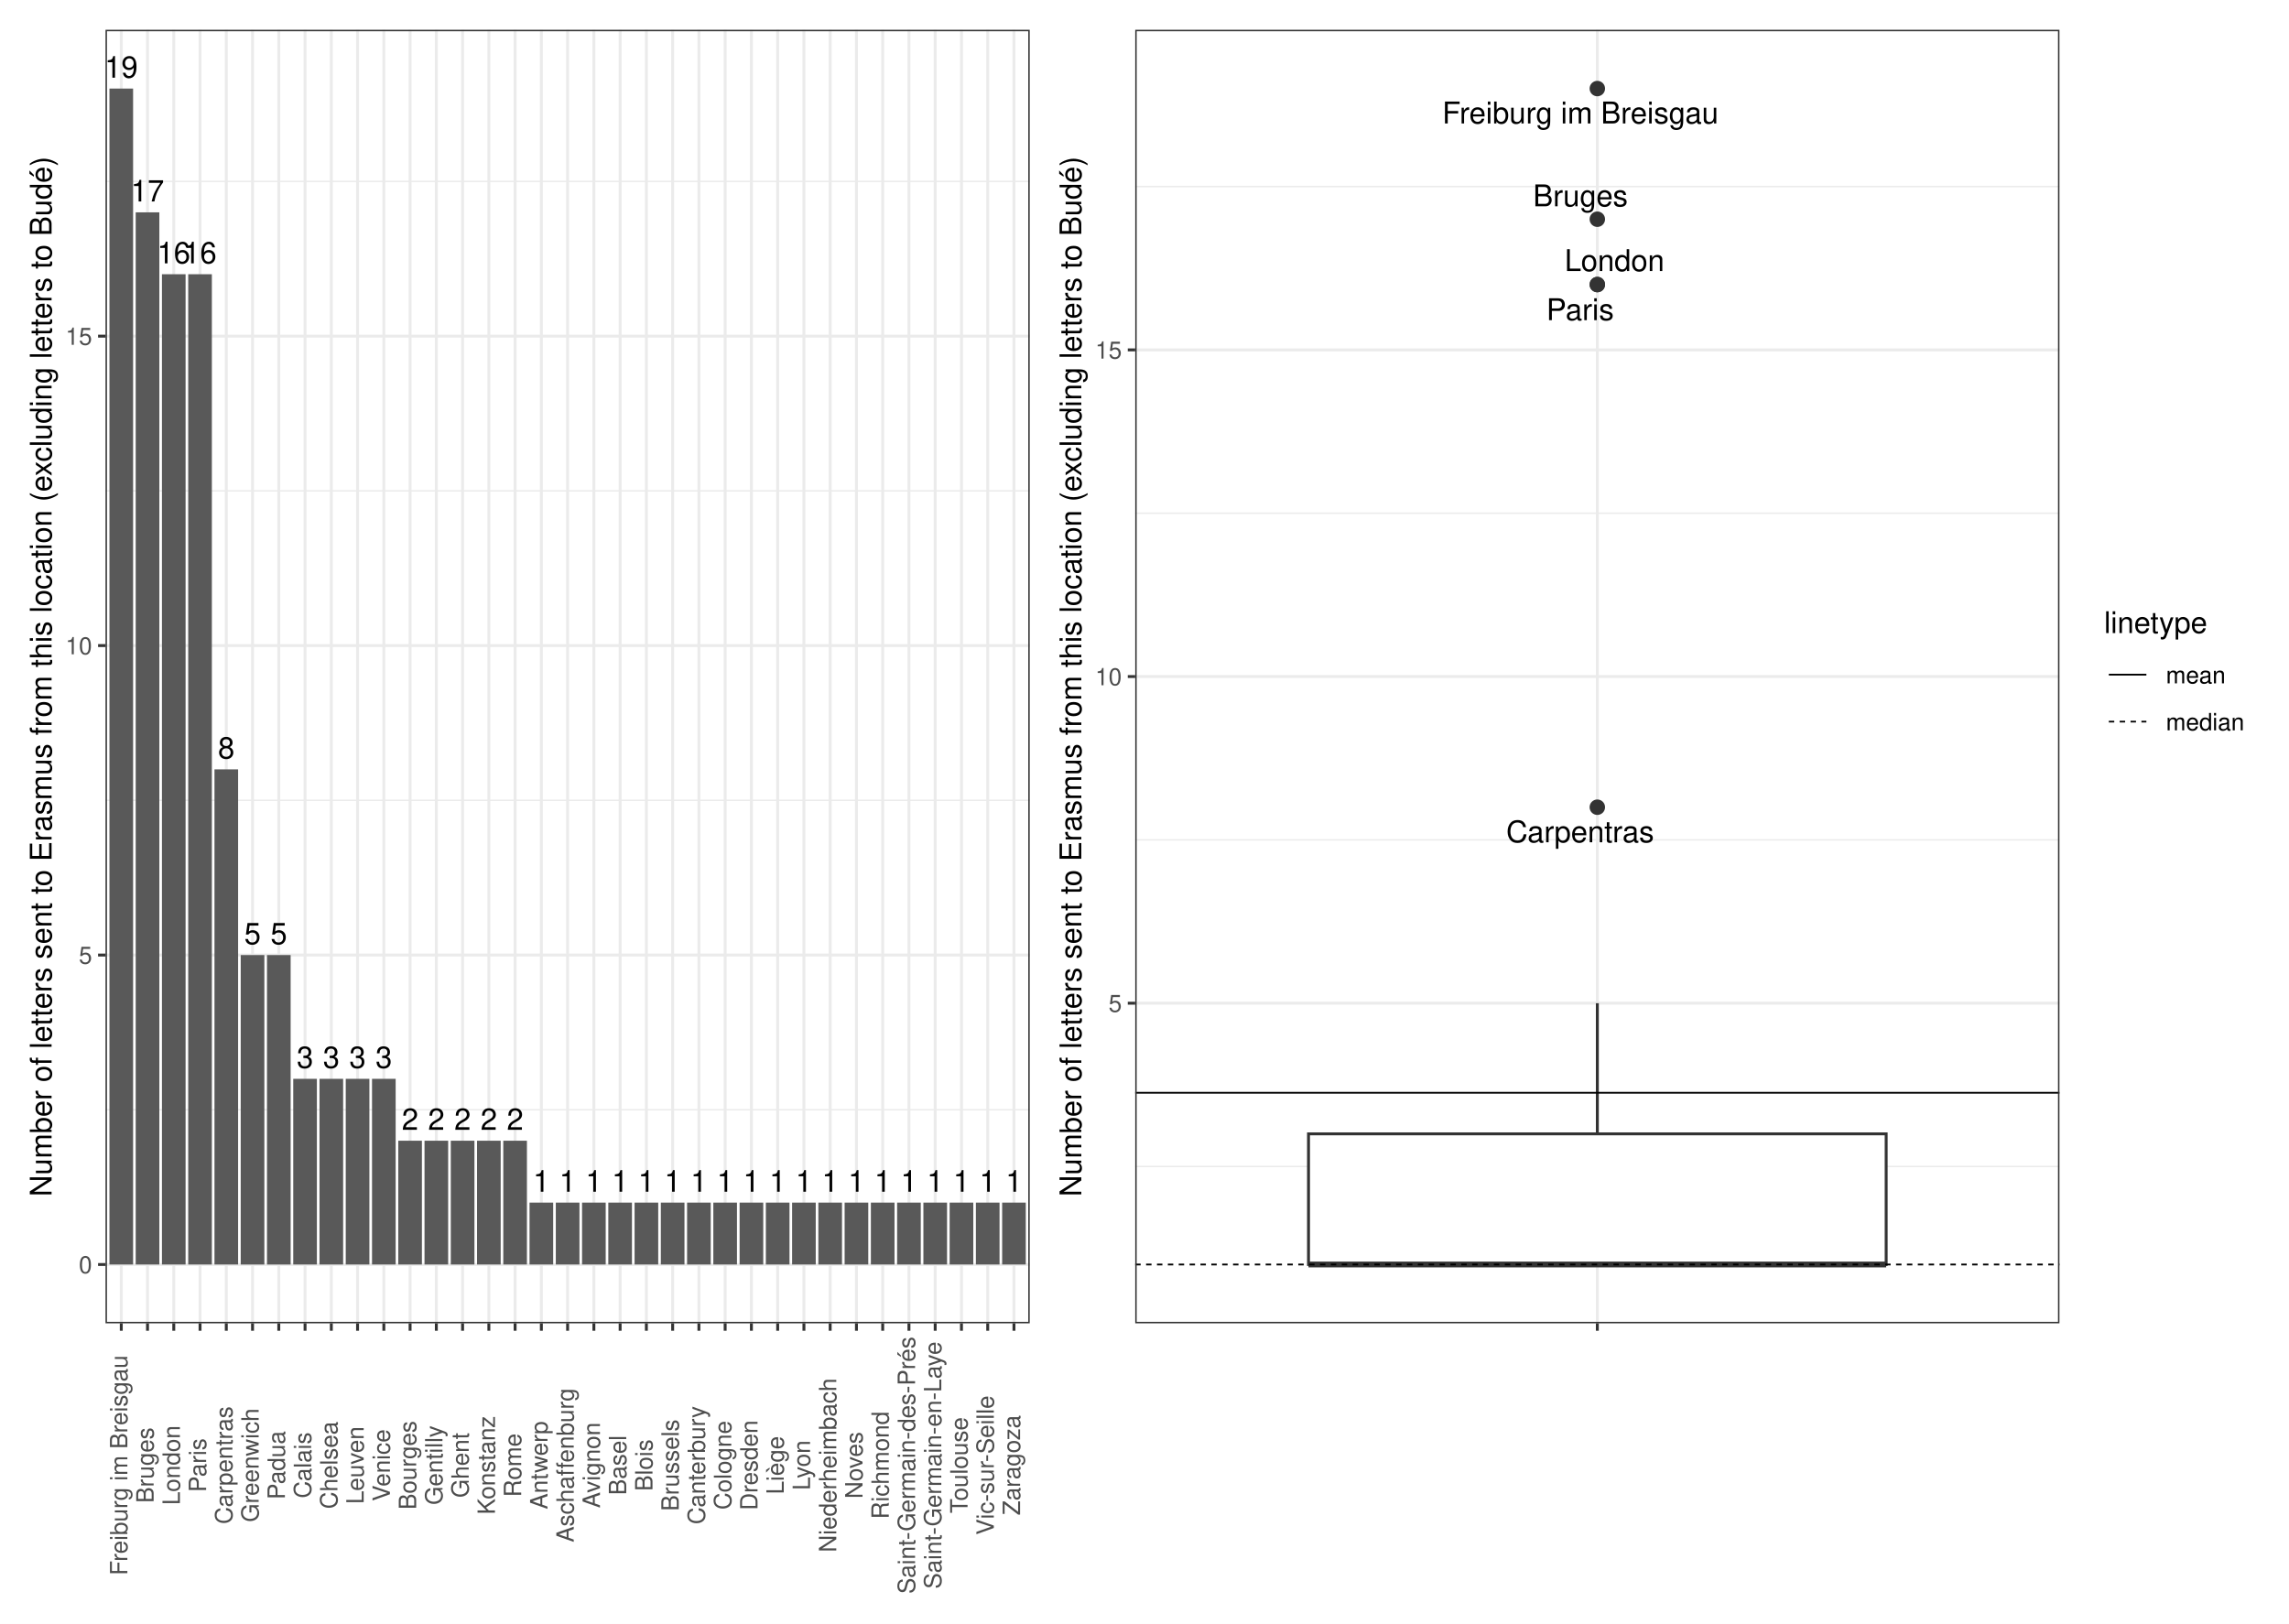
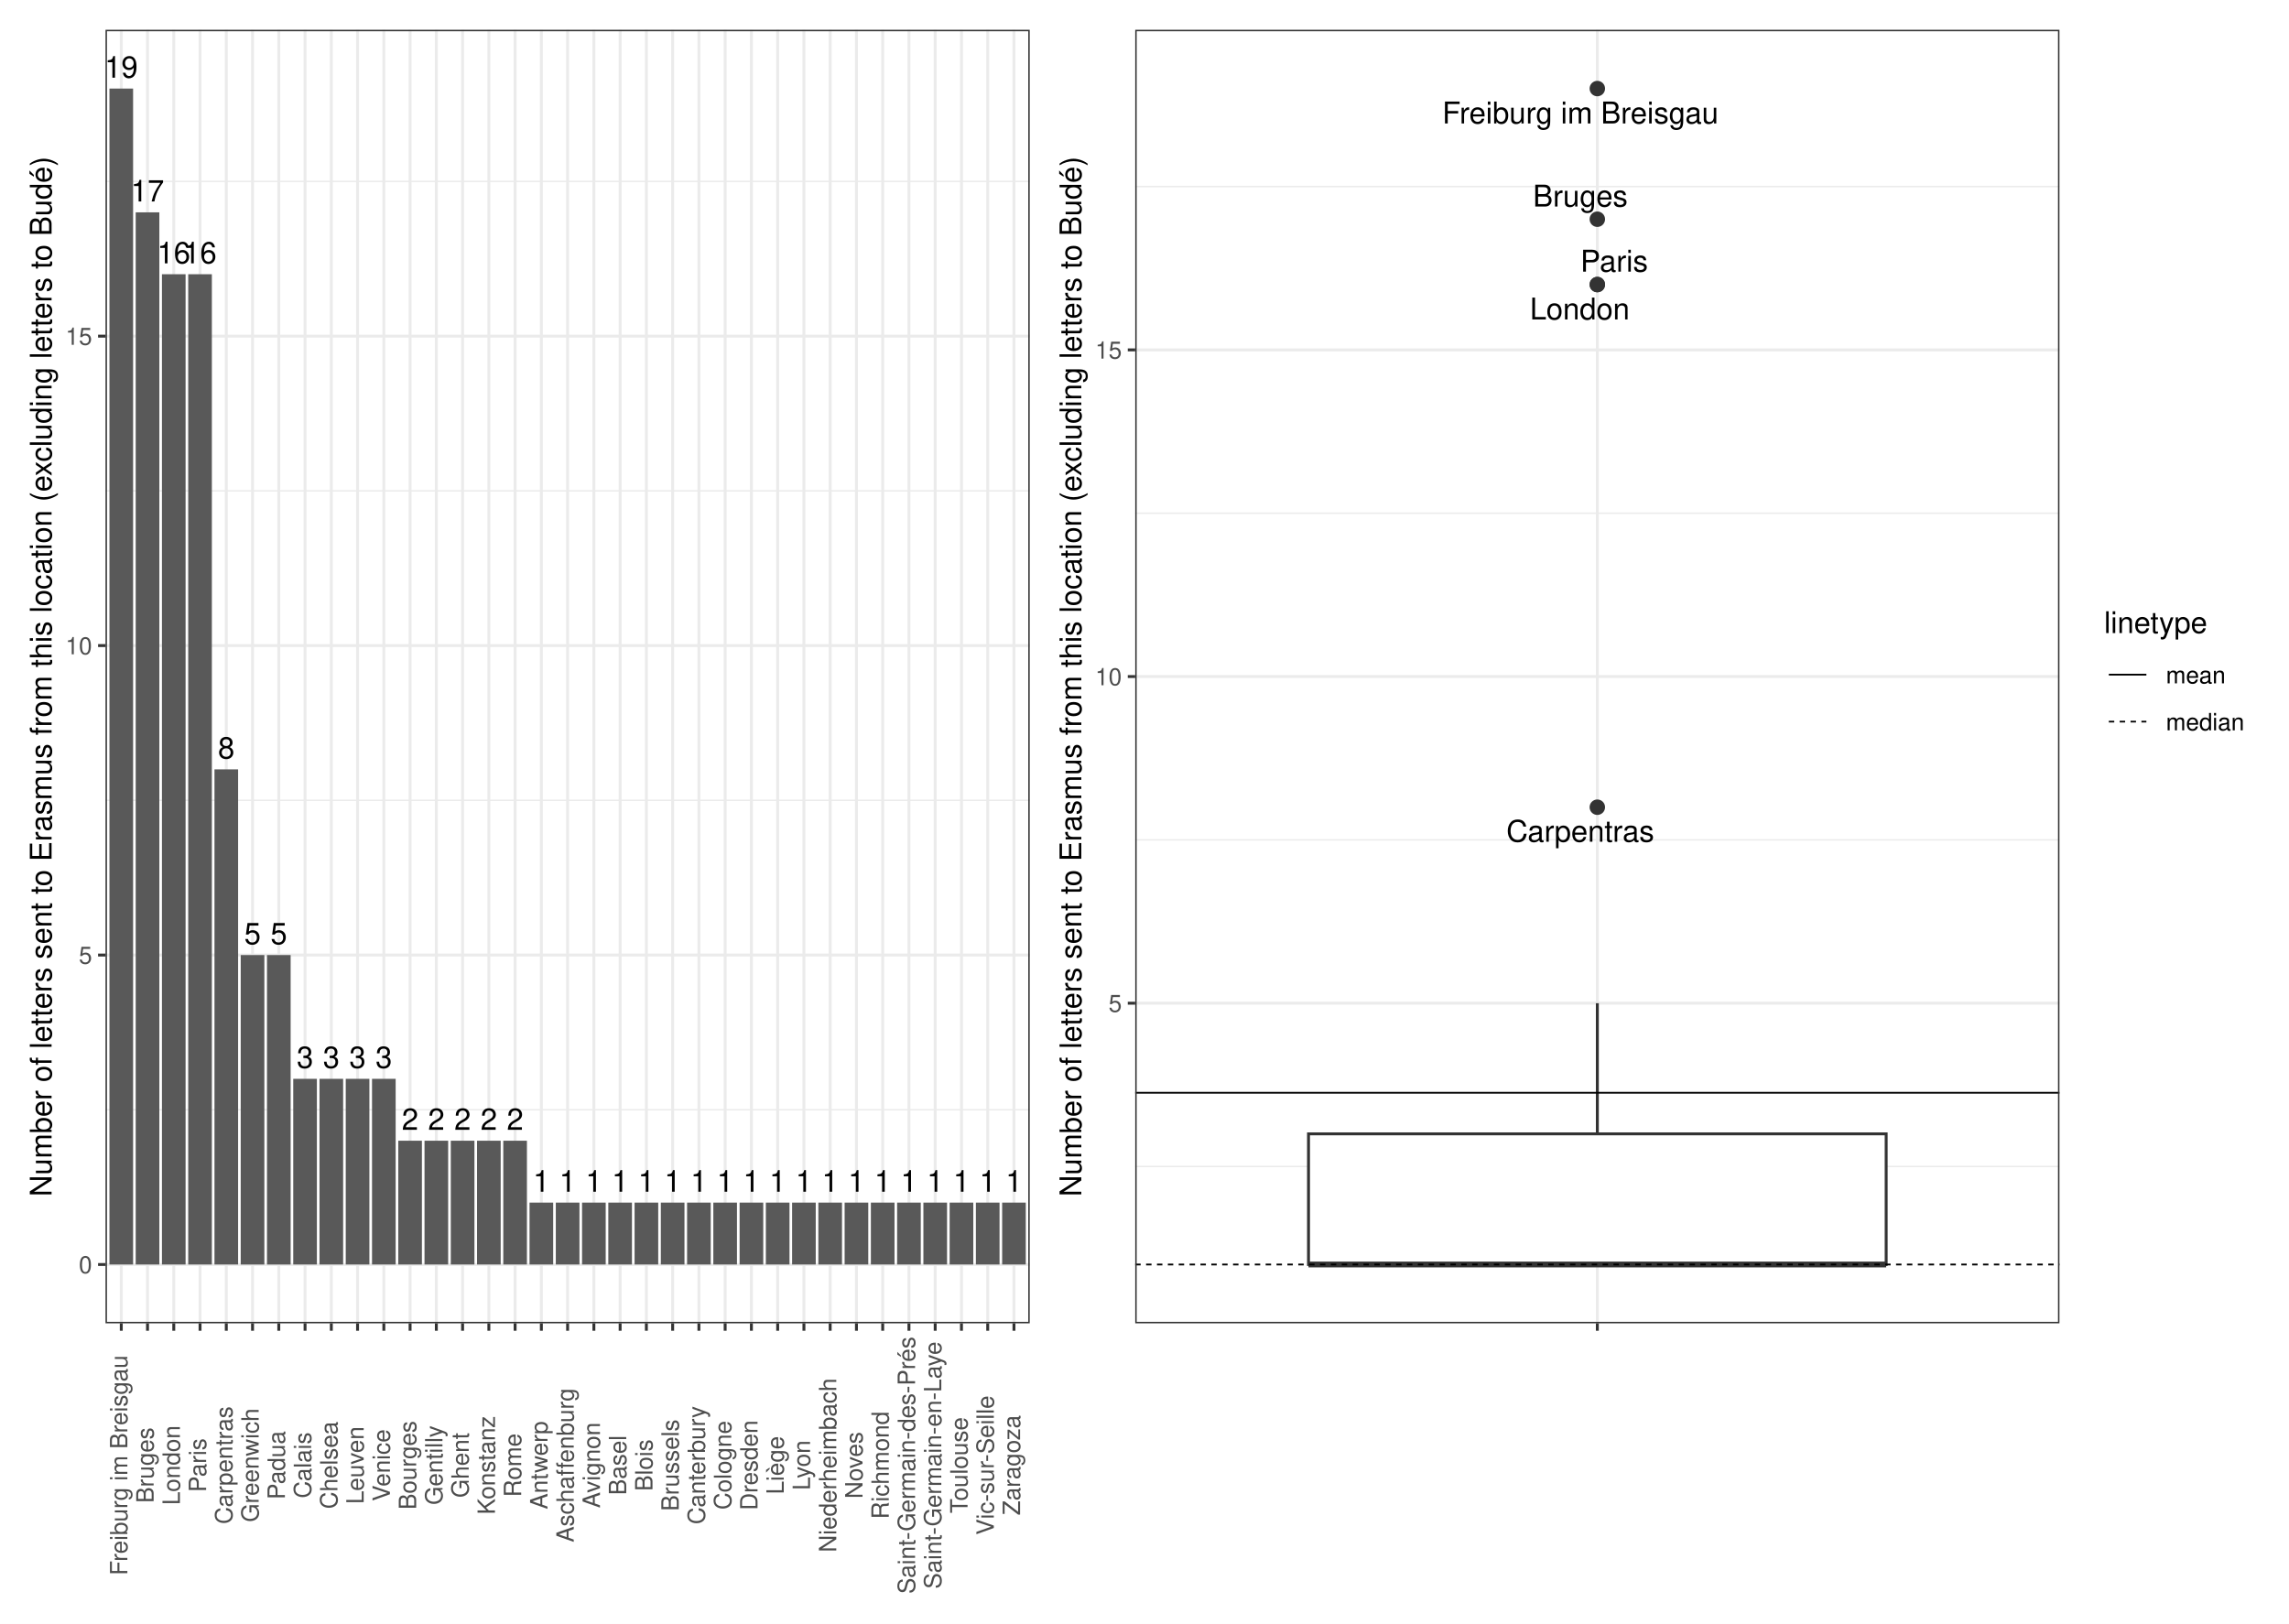
<svg xmlns="http://www.w3.org/2000/svg" width="842.40pt" height="597.60pt" viewBox="0 0 842.40 597.60">
  <g class="svglite">
    <defs>
      <style type="text/css">
    .svglite line, .svglite polyline, .svglite polygon, .svglite path, .svglite rect, .svglite circle {
      fill: none;
      stroke: #000000;
      stroke-linecap: round;
      stroke-linejoin: round;
      stroke-miterlimit: 10.00;
    }
    .svglite text {
      white-space: pre;
    }
    .svglite g.glyphgroup path {
      fill: inherit;
      stroke: none;
    }
  </style>
    </defs>
    <rect width="100%" height="100%" style="stroke: none; fill: #FFFFFF;" />
    <defs>
      <clipPath id="cpMC4wMHw4NDIuNDB8MC4wMHw1OTcuNjA=">
        <rect x="0.00" y="0.00" width="842.40" height="597.60" />
      </clipPath>
    </defs>
    <g clip-path="url(#cpMC4wMHw4NDIuNDB8MC4wMHw1OTcuNjA=)">
      <rect x="0" y="-0" width="842.40" height="597.60" style="stroke-width: 1.07; stroke: #FFFFFF; fill: #FFFFFF;" />
    </g>
    <defs>
      <clipPath id="cpMzguODN8NzU3LjkyfDEwLjk2fDQ4Ny4wOA==">
        <rect x="38.83" y="10.96" width="719.09" height="476.13" />
      </clipPath>
    </defs>
    <g clip-path="url(#cpMzguODN8NzU3LjkyfDEwLjk2fDQ4Ny4wOA==)">
</g>
    <g clip-path="url(#cpMC4wMHw4NDIuNDB8MC4wMHw1OTcuNjA=)">
</g>
    <defs>
      <clipPath id="cpNS40OHwzODQuNDR8NS40OHw1OTIuMTI=">
        <rect x="5.48" y="5.48" width="378.96" height="586.64" />
      </clipPath>
    </defs>
    <g clip-path="url(#cpNS40OHwzODQuNDR8NS40OHw1OTIuMTI=)">
      <rect x="5.48" y="5.48" width="378.96" height="586.64" style="stroke-width: 1.07; stroke: #FFFFFF; fill: #FFFFFF;" />
    </g>
    <g clip-path="url(#cpMC4wMHw4NDIuNDB8MC4wMHw1OTcuNjA=)">
</g>
    <defs>
      <clipPath id="cpMzg0LjQ0fDgzNi45Mnw1LjQ4fDU5Mi4xMg==">
        <rect x="384.44" y="5.48" width="452.48" height="586.64" />
      </clipPath>
    </defs>
    <g clip-path="url(#cpMzg0LjQ0fDgzNi45Mnw1LjQ4fDU5Mi4xMg==)">
      <rect x="384.44" y="5.48" width="452.48" height="586.64" style="stroke-width: 1.07; stroke: #FFFFFF; fill: #FFFFFF;" />
    </g>
    <g clip-path="url(#cpMC4wMHw4NDIuNDB8MC4wMHw1OTcuNjA=)">
</g>
    <defs>
      <clipPath id="cpMzguODN8Mzc4Ljk2fDEwLjk2fDQ4Ny4wOA==">
        <rect x="38.83" y="10.96" width="340.13" height="476.13" />
      </clipPath>
    </defs>
    <g clip-path="url(#cpMzguODN8Mzc4Ljk2fDEwLjk2fDQ4Ny4wOA==)">
      <rect x="38.83" y="10.96" width="340.13" height="476.13" style="stroke-width: 1.07; stroke: none; fill: #FFFFFF;" />
      <polyline points="38.83,408.49 378.96,408.49 " style="stroke-width: 0.53; stroke: #EBEBEB; stroke-linecap: butt;" />
      <polyline points="38.83,294.58 378.96,294.58 " style="stroke-width: 0.53; stroke: #EBEBEB; stroke-linecap: butt;" />
      <polyline points="38.83,180.68 378.96,180.68 " style="stroke-width: 0.53; stroke: #EBEBEB; stroke-linecap: butt;" />
      <polyline points="38.83,66.77 378.96,66.77 " style="stroke-width: 0.53; stroke: #EBEBEB; stroke-linecap: butt;" />
      <polyline points="38.83,465.44 378.96,465.44 " style="stroke-width: 1.07; stroke: #EBEBEB; stroke-linecap: butt;" />
      <polyline points="38.83,351.54 378.96,351.54 " style="stroke-width: 1.07; stroke: #EBEBEB; stroke-linecap: butt;" />
      <polyline points="38.83,237.63 378.96,237.63 " style="stroke-width: 1.07; stroke: #EBEBEB; stroke-linecap: butt;" />
      <polyline points="38.83,123.73 378.96,123.73 " style="stroke-width: 1.07; stroke: #EBEBEB; stroke-linecap: butt;" />
      <polyline points="44.63,487.08 44.63,10.96 " style="stroke-width: 1.07; stroke: #EBEBEB; stroke-linecap: butt;" />
      <polyline points="54.29,487.08 54.29,10.96 " style="stroke-width: 1.07; stroke: #EBEBEB; stroke-linecap: butt;" />
      <polyline points="63.95,487.08 63.95,10.96 " style="stroke-width: 1.07; stroke: #EBEBEB; stroke-linecap: butt;" />
      <polyline points="73.62,487.08 73.62,10.96 " style="stroke-width: 1.07; stroke: #EBEBEB; stroke-linecap: butt;" />
      <polyline points="83.28,487.08 83.28,10.96 " style="stroke-width: 1.07; stroke: #EBEBEB; stroke-linecap: butt;" />
      <polyline points="92.94,487.08 92.94,10.96 " style="stroke-width: 1.07; stroke: #EBEBEB; stroke-linecap: butt;" />
      <polyline points="102.60,487.08 102.60,10.96 " style="stroke-width: 1.07; stroke: #EBEBEB; stroke-linecap: butt;" />
      <polyline points="112.27,487.08 112.27,10.96 " style="stroke-width: 1.07; stroke: #EBEBEB; stroke-linecap: butt;" />
      <polyline points="121.93,487.08 121.93,10.96 " style="stroke-width: 1.07; stroke: #EBEBEB; stroke-linecap: butt;" />
      <polyline points="131.59,487.08 131.59,10.96 " style="stroke-width: 1.07; stroke: #EBEBEB; stroke-linecap: butt;" />
      <polyline points="141.26,487.08 141.26,10.96 " style="stroke-width: 1.07; stroke: #EBEBEB; stroke-linecap: butt;" />
      <polyline points="150.92,487.08 150.92,10.96 " style="stroke-width: 1.07; stroke: #EBEBEB; stroke-linecap: butt;" />
      <polyline points="160.58,487.08 160.58,10.96 " style="stroke-width: 1.07; stroke: #EBEBEB; stroke-linecap: butt;" />
      <polyline points="170.24,487.08 170.24,10.96 " style="stroke-width: 1.07; stroke: #EBEBEB; stroke-linecap: butt;" />
      <polyline points="179.91,487.08 179.91,10.96 " style="stroke-width: 1.07; stroke: #EBEBEB; stroke-linecap: butt;" />
      <polyline points="189.57,487.08 189.57,10.96 " style="stroke-width: 1.07; stroke: #EBEBEB; stroke-linecap: butt;" />
      <polyline points="199.23,487.08 199.23,10.96 " style="stroke-width: 1.07; stroke: #EBEBEB; stroke-linecap: butt;" />
      <polyline points="208.89,487.08 208.89,10.96 " style="stroke-width: 1.07; stroke: #EBEBEB; stroke-linecap: butt;" />
      <polyline points="218.56,487.08 218.56,10.96 " style="stroke-width: 1.07; stroke: #EBEBEB; stroke-linecap: butt;" />
      <polyline points="228.22,487.08 228.22,10.96 " style="stroke-width: 1.07; stroke: #EBEBEB; stroke-linecap: butt;" />
      <polyline points="237.88,487.08 237.88,10.96 " style="stroke-width: 1.07; stroke: #EBEBEB; stroke-linecap: butt;" />
      <polyline points="247.55,487.08 247.55,10.96 " style="stroke-width: 1.07; stroke: #EBEBEB; stroke-linecap: butt;" />
      <polyline points="257.21,487.08 257.21,10.96 " style="stroke-width: 1.07; stroke: #EBEBEB; stroke-linecap: butt;" />
      <polyline points="266.87,487.08 266.87,10.96 " style="stroke-width: 1.07; stroke: #EBEBEB; stroke-linecap: butt;" />
      <polyline points="276.53,487.08 276.53,10.96 " style="stroke-width: 1.07; stroke: #EBEBEB; stroke-linecap: butt;" />
      <polyline points="286.20,487.08 286.20,10.96 " style="stroke-width: 1.07; stroke: #EBEBEB; stroke-linecap: butt;" />
      <polyline points="295.86,487.08 295.86,10.96 " style="stroke-width: 1.07; stroke: #EBEBEB; stroke-linecap: butt;" />
      <polyline points="305.52,487.08 305.52,10.96 " style="stroke-width: 1.07; stroke: #EBEBEB; stroke-linecap: butt;" />
      <polyline points="315.19,487.08 315.19,10.96 " style="stroke-width: 1.07; stroke: #EBEBEB; stroke-linecap: butt;" />
      <polyline points="324.85,487.08 324.85,10.96 " style="stroke-width: 1.07; stroke: #EBEBEB; stroke-linecap: butt;" />
      <polyline points="334.51,487.08 334.51,10.96 " style="stroke-width: 1.07; stroke: #EBEBEB; stroke-linecap: butt;" />
      <polyline points="344.17,487.08 344.17,10.96 " style="stroke-width: 1.07; stroke: #EBEBEB; stroke-linecap: butt;" />
      <polyline points="353.84,487.08 353.84,10.96 " style="stroke-width: 1.07; stroke: #EBEBEB; stroke-linecap: butt;" />
      <polyline points="363.50,487.08 363.50,10.96 " style="stroke-width: 1.07; stroke: #EBEBEB; stroke-linecap: butt;" />
      <polyline points="373.16,487.08 373.16,10.96 " style="stroke-width: 1.07; stroke: #EBEBEB; stroke-linecap: butt;" />
      <rect x="40.28" y="32.60" width="8.70" height="432.84" style="stroke-width: 1.07; stroke: none; stroke-linecap: butt; stroke-linejoin: miter; fill: #595959;" />
      <rect x="49.94" y="78.16" width="8.70" height="387.28" style="stroke-width: 1.07; stroke: none; stroke-linecap: butt; stroke-linejoin: miter; fill: #595959;" />
      <rect x="59.60" y="100.94" width="8.70" height="364.50" style="stroke-width: 1.07; stroke: none; stroke-linecap: butt; stroke-linejoin: miter; fill: #595959;" />
      <rect x="69.27" y="100.94" width="8.70" height="364.50" style="stroke-width: 1.07; stroke: none; stroke-linecap: butt; stroke-linejoin: miter; fill: #595959;" />
      <rect x="78.93" y="283.19" width="8.70" height="182.25" style="stroke-width: 1.07; stroke: none; stroke-linecap: butt; stroke-linejoin: miter; fill: #595959;" />
      <rect x="98.26" y="351.54" width="8.70" height="113.91" style="stroke-width: 1.07; stroke: none; stroke-linecap: butt; stroke-linejoin: miter; fill: #595959;" />
      <rect x="88.59" y="351.54" width="8.70" height="113.91" style="stroke-width: 1.07; stroke: none; stroke-linecap: butt; stroke-linejoin: miter; fill: #595959;" />
      <rect x="107.92" y="397.10" width="8.70" height="68.34" style="stroke-width: 1.07; stroke: none; stroke-linecap: butt; stroke-linejoin: miter; fill: #595959;" />
      <rect x="127.24" y="397.10" width="8.70" height="68.34" style="stroke-width: 1.07; stroke: none; stroke-linecap: butt; stroke-linejoin: miter; fill: #595959;" />
      <rect x="136.91" y="397.10" width="8.70" height="68.34" style="stroke-width: 1.07; stroke: none; stroke-linecap: butt; stroke-linejoin: miter; fill: #595959;" />
      <rect x="117.58" y="397.10" width="8.70" height="68.34" style="stroke-width: 1.07; stroke: none; stroke-linecap: butt; stroke-linejoin: miter; fill: #595959;" />
      <rect x="146.57" y="419.88" width="8.70" height="45.56" style="stroke-width: 1.07; stroke: none; stroke-linecap: butt; stroke-linejoin: miter; fill: #595959;" />
      <rect x="175.56" y="419.88" width="8.70" height="45.56" style="stroke-width: 1.07; stroke: none; stroke-linecap: butt; stroke-linejoin: miter; fill: #595959;" />
      <rect x="165.90" y="419.88" width="8.70" height="45.56" style="stroke-width: 1.07; stroke: none; stroke-linecap: butt; stroke-linejoin: miter; fill: #595959;" />
      <rect x="156.23" y="419.88" width="8.70" height="45.56" style="stroke-width: 1.07; stroke: none; stroke-linecap: butt; stroke-linejoin: miter; fill: #595959;" />
      <rect x="185.22" y="419.88" width="8.70" height="45.56" style="stroke-width: 1.07; stroke: none; stroke-linecap: butt; stroke-linejoin: miter; fill: #595959;" />
      <rect x="223.87" y="442.66" width="8.70" height="22.78" style="stroke-width: 1.07; stroke: none; stroke-linecap: butt; stroke-linejoin: miter; fill: #595959;" />
      <rect x="320.50" y="442.66" width="8.70" height="22.78" style="stroke-width: 1.07; stroke: none; stroke-linecap: butt; stroke-linejoin: miter; fill: #595959;" />
      <rect x="310.84" y="442.66" width="8.70" height="22.78" style="stroke-width: 1.07; stroke: none; stroke-linecap: butt; stroke-linejoin: miter; fill: #595959;" />
      <rect x="330.16" y="442.66" width="8.70" height="22.78" style="stroke-width: 1.07; stroke: none; stroke-linecap: butt; stroke-linejoin: miter; fill: #595959;" />
      <rect x="243.20" y="442.66" width="8.70" height="22.78" style="stroke-width: 1.07; stroke: none; stroke-linecap: butt; stroke-linejoin: miter; fill: #595959;" />
      <rect x="368.81" y="442.66" width="8.70" height="22.78" style="stroke-width: 1.07; stroke: none; stroke-linecap: butt; stroke-linejoin: miter; fill: #595959;" />
      <rect x="262.52" y="442.66" width="8.70" height="22.78" style="stroke-width: 1.07; stroke: none; stroke-linecap: butt; stroke-linejoin: miter; fill: #595959;" />
      <rect x="301.17" y="442.66" width="8.70" height="22.78" style="stroke-width: 1.07; stroke: none; stroke-linecap: butt; stroke-linejoin: miter; fill: #595959;" />
      <rect x="194.88" y="442.66" width="8.70" height="22.78" style="stroke-width: 1.07; stroke: none; stroke-linecap: butt; stroke-linejoin: miter; fill: #595959;" />
      <rect x="339.83" y="442.66" width="8.70" height="22.78" style="stroke-width: 1.07; stroke: none; stroke-linecap: butt; stroke-linejoin: miter; fill: #595959;" />
      <rect x="349.49" y="442.66" width="8.70" height="22.78" style="stroke-width: 1.07; stroke: none; stroke-linecap: butt; stroke-linejoin: miter; fill: #595959;" />
      <rect x="281.85" y="442.66" width="8.70" height="22.78" style="stroke-width: 1.07; stroke: none; stroke-linecap: butt; stroke-linejoin: miter; fill: #595959;" />
      <rect x="214.21" y="442.66" width="8.70" height="22.78" style="stroke-width: 1.07; stroke: none; stroke-linecap: butt; stroke-linejoin: miter; fill: #595959;" />
      <rect x="233.54" y="442.66" width="8.70" height="22.78" style="stroke-width: 1.07; stroke: none; stroke-linecap: butt; stroke-linejoin: miter; fill: #595959;" />
      <rect x="359.15" y="442.66" width="8.70" height="22.78" style="stroke-width: 1.07; stroke: none; stroke-linecap: butt; stroke-linejoin: miter; fill: #595959;" />
      <rect x="252.86" y="442.66" width="8.70" height="22.78" style="stroke-width: 1.07; stroke: none; stroke-linecap: butt; stroke-linejoin: miter; fill: #595959;" />
      <rect x="272.19" y="442.66" width="8.70" height="22.78" style="stroke-width: 1.07; stroke: none; stroke-linecap: butt; stroke-linejoin: miter; fill: #595959;" />
      <rect x="204.55" y="442.66" width="8.70" height="22.78" style="stroke-width: 1.07; stroke: none; stroke-linecap: butt; stroke-linejoin: miter; fill: #595959;" />
      <rect x="291.51" y="442.66" width="8.70" height="22.78" style="stroke-width: 1.07; stroke: none; stroke-linecap: butt; stroke-linejoin: miter; fill: #595959;" />
      <text x="44.63" y="28.59" text-anchor="middle" style="font-size: 11.00px; font-family: &quot;Nimbus Sans&quot;;" textLength="12.22px" lengthAdjust="spacingAndGlyphs">19</text>
      <text x="54.29" y="74.15" text-anchor="middle" style="font-size: 11.00px; font-family: &quot;Nimbus Sans&quot;;" textLength="12.22px" lengthAdjust="spacingAndGlyphs">17</text>
      <text x="63.95" y="96.93" text-anchor="middle" style="font-size: 11.00px; font-family: &quot;Nimbus Sans&quot;;" textLength="12.22px" lengthAdjust="spacingAndGlyphs">16</text>
      <text x="73.62" y="96.93" text-anchor="middle" style="font-size: 11.00px; font-family: &quot;Nimbus Sans&quot;;" textLength="12.22px" lengthAdjust="spacingAndGlyphs">16</text>
      <text x="83.28" y="279.18" text-anchor="middle" style="font-size: 11.00px; font-family: &quot;Nimbus Sans&quot;;" textLength="6.11px" lengthAdjust="spacingAndGlyphs">8</text>
      <text x="102.60" y="347.53" text-anchor="middle" style="font-size: 11.00px; font-family: &quot;Nimbus Sans&quot;;" textLength="6.11px" lengthAdjust="spacingAndGlyphs">5</text>
      <text x="92.94" y="347.53" text-anchor="middle" style="font-size: 11.00px; font-family: &quot;Nimbus Sans&quot;;" textLength="6.11px" lengthAdjust="spacingAndGlyphs">5</text>
      <text x="112.27" y="393.09" text-anchor="middle" style="font-size: 11.00px; font-family: &quot;Nimbus Sans&quot;;" textLength="6.11px" lengthAdjust="spacingAndGlyphs">3</text>
      <text x="131.59" y="393.09" text-anchor="middle" style="font-size: 11.00px; font-family: &quot;Nimbus Sans&quot;;" textLength="6.11px" lengthAdjust="spacingAndGlyphs">3</text>
      <text x="141.26" y="393.09" text-anchor="middle" style="font-size: 11.00px; font-family: &quot;Nimbus Sans&quot;;" textLength="6.11px" lengthAdjust="spacingAndGlyphs">3</text>
      <text x="121.93" y="393.09" text-anchor="middle" style="font-size: 11.00px; font-family: &quot;Nimbus Sans&quot;;" textLength="6.11px" lengthAdjust="spacingAndGlyphs">3</text>
      <text x="150.92" y="415.87" text-anchor="middle" style="font-size: 11.00px; font-family: &quot;Nimbus Sans&quot;;" textLength="6.11px" lengthAdjust="spacingAndGlyphs">2</text>
      <text x="179.91" y="415.87" text-anchor="middle" style="font-size: 11.00px; font-family: &quot;Nimbus Sans&quot;;" textLength="6.11px" lengthAdjust="spacingAndGlyphs">2</text>
      <text x="170.24" y="415.87" text-anchor="middle" style="font-size: 11.00px; font-family: &quot;Nimbus Sans&quot;;" textLength="6.11px" lengthAdjust="spacingAndGlyphs">2</text>
      <text x="160.58" y="415.87" text-anchor="middle" style="font-size: 11.00px; font-family: &quot;Nimbus Sans&quot;;" textLength="6.11px" lengthAdjust="spacingAndGlyphs">2</text>
      <text x="189.57" y="415.87" text-anchor="middle" style="font-size: 11.00px; font-family: &quot;Nimbus Sans&quot;;" textLength="6.11px" lengthAdjust="spacingAndGlyphs">2</text>
      <text x="228.22" y="438.65" text-anchor="middle" style="font-size: 11.00px; font-family: &quot;Nimbus Sans&quot;;" textLength="6.11px" lengthAdjust="spacingAndGlyphs">1</text>
      <text x="324.85" y="438.65" text-anchor="middle" style="font-size: 11.00px; font-family: &quot;Nimbus Sans&quot;;" textLength="6.11px" lengthAdjust="spacingAndGlyphs">1</text>
      <text x="315.19" y="438.65" text-anchor="middle" style="font-size: 11.00px; font-family: &quot;Nimbus Sans&quot;;" textLength="6.11px" lengthAdjust="spacingAndGlyphs">1</text>
      <text x="334.51" y="438.65" text-anchor="middle" style="font-size: 11.00px; font-family: &quot;Nimbus Sans&quot;;" textLength="6.11px" lengthAdjust="spacingAndGlyphs">1</text>
      <text x="247.55" y="438.65" text-anchor="middle" style="font-size: 11.00px; font-family: &quot;Nimbus Sans&quot;;" textLength="6.11px" lengthAdjust="spacingAndGlyphs">1</text>
      <text x="373.16" y="438.65" text-anchor="middle" style="font-size: 11.00px; font-family: &quot;Nimbus Sans&quot;;" textLength="6.11px" lengthAdjust="spacingAndGlyphs">1</text>
      <text x="266.87" y="438.65" text-anchor="middle" style="font-size: 11.00px; font-family: &quot;Nimbus Sans&quot;;" textLength="6.11px" lengthAdjust="spacingAndGlyphs">1</text>
      <text x="305.52" y="438.65" text-anchor="middle" style="font-size: 11.00px; font-family: &quot;Nimbus Sans&quot;;" textLength="6.11px" lengthAdjust="spacingAndGlyphs">1</text>
      <text x="199.23" y="438.65" text-anchor="middle" style="font-size: 11.00px; font-family: &quot;Nimbus Sans&quot;;" textLength="6.11px" lengthAdjust="spacingAndGlyphs">1</text>
      <text x="344.17" y="438.65" text-anchor="middle" style="font-size: 11.00px; font-family: &quot;Nimbus Sans&quot;;" textLength="6.11px" lengthAdjust="spacingAndGlyphs">1</text>
      <text x="353.84" y="438.65" text-anchor="middle" style="font-size: 11.00px; font-family: &quot;Nimbus Sans&quot;;" textLength="6.11px" lengthAdjust="spacingAndGlyphs">1</text>
      <text x="286.20" y="438.65" text-anchor="middle" style="font-size: 11.00px; font-family: &quot;Nimbus Sans&quot;;" textLength="6.11px" lengthAdjust="spacingAndGlyphs">1</text>
      <text x="218.56" y="438.65" text-anchor="middle" style="font-size: 11.00px; font-family: &quot;Nimbus Sans&quot;;" textLength="6.11px" lengthAdjust="spacingAndGlyphs">1</text>
      <text x="237.88" y="438.65" text-anchor="middle" style="font-size: 11.00px; font-family: &quot;Nimbus Sans&quot;;" textLength="6.11px" lengthAdjust="spacingAndGlyphs">1</text>
      <text x="363.50" y="438.65" text-anchor="middle" style="font-size: 11.00px; font-family: &quot;Nimbus Sans&quot;;" textLength="6.11px" lengthAdjust="spacingAndGlyphs">1</text>
      <text x="257.21" y="438.65" text-anchor="middle" style="font-size: 11.00px; font-family: &quot;Nimbus Sans&quot;;" textLength="6.11px" lengthAdjust="spacingAndGlyphs">1</text>
      <text x="276.53" y="438.65" text-anchor="middle" style="font-size: 11.00px; font-family: &quot;Nimbus Sans&quot;;" textLength="6.11px" lengthAdjust="spacingAndGlyphs">1</text>
      <text x="208.89" y="438.65" text-anchor="middle" style="font-size: 11.00px; font-family: &quot;Nimbus Sans&quot;;" textLength="6.11px" lengthAdjust="spacingAndGlyphs">1</text>
      <text x="295.86" y="438.65" text-anchor="middle" style="font-size: 11.00px; font-family: &quot;Nimbus Sans&quot;;" textLength="6.11px" lengthAdjust="spacingAndGlyphs">1</text>
      <rect x="38.83" y="10.96" width="340.13" height="476.13" style="stroke-width: 1.07; stroke: #333333;" />
    </g>
    <g clip-path="url(#cpMC4wMHw4NDIuNDB8MC4wMHw1OTcuNjA=)">
      <text x="33.90" y="468.65" text-anchor="end" style="font-size: 8.80px;fill: #4D4D4D; font-family: &quot;Nimbus Sans&quot;;" textLength="4.89px" lengthAdjust="spacingAndGlyphs">0</text>
      <text x="33.90" y="354.74" text-anchor="end" style="font-size: 8.80px;fill: #4D4D4D; font-family: &quot;Nimbus Sans&quot;;" textLength="4.89px" lengthAdjust="spacingAndGlyphs">5</text>
      <text x="33.90" y="240.84" text-anchor="end" style="font-size: 8.80px;fill: #4D4D4D; font-family: &quot;Nimbus Sans&quot;;" textLength="9.78px" lengthAdjust="spacingAndGlyphs">10</text>
      <text x="33.90" y="126.93" text-anchor="end" style="font-size: 8.80px;fill: #4D4D4D; font-family: &quot;Nimbus Sans&quot;;" textLength="9.78px" lengthAdjust="spacingAndGlyphs">15</text>
      <polyline points="36.09,465.44 38.83,465.44 " style="stroke-width: 1.07; stroke: #333333; stroke-linecap: butt;" />
      <polyline points="36.09,351.54 38.83,351.54 " style="stroke-width: 1.07; stroke: #333333; stroke-linecap: butt;" />
      <polyline points="36.09,237.63 38.83,237.63 " style="stroke-width: 1.07; stroke: #333333; stroke-linecap: butt;" />
      <polyline points="36.09,123.73 38.83,123.73 " style="stroke-width: 1.07; stroke: #333333; stroke-linecap: butt;" />
      <polyline points="44.63,489.82 44.63,487.08 " style="stroke-width: 1.07; stroke: #333333; stroke-linecap: butt;" />
      <polyline points="54.29,489.82 54.29,487.08 " style="stroke-width: 1.07; stroke: #333333; stroke-linecap: butt;" />
      <polyline points="63.95,489.82 63.95,487.08 " style="stroke-width: 1.07; stroke: #333333; stroke-linecap: butt;" />
      <polyline points="73.62,489.82 73.62,487.08 " style="stroke-width: 1.07; stroke: #333333; stroke-linecap: butt;" />
      <polyline points="83.28,489.82 83.28,487.08 " style="stroke-width: 1.07; stroke: #333333; stroke-linecap: butt;" />
      <polyline points="92.94,489.82 92.94,487.08 " style="stroke-width: 1.07; stroke: #333333; stroke-linecap: butt;" />
      <polyline points="102.60,489.82 102.60,487.08 " style="stroke-width: 1.07; stroke: #333333; stroke-linecap: butt;" />
      <polyline points="112.27,489.82 112.27,487.08 " style="stroke-width: 1.07; stroke: #333333; stroke-linecap: butt;" />
      <polyline points="121.93,489.82 121.93,487.08 " style="stroke-width: 1.07; stroke: #333333; stroke-linecap: butt;" />
      <polyline points="131.59,489.82 131.59,487.08 " style="stroke-width: 1.07; stroke: #333333; stroke-linecap: butt;" />
      <polyline points="141.26,489.82 141.26,487.08 " style="stroke-width: 1.07; stroke: #333333; stroke-linecap: butt;" />
      <polyline points="150.92,489.82 150.92,487.08 " style="stroke-width: 1.07; stroke: #333333; stroke-linecap: butt;" />
      <polyline points="160.58,489.82 160.58,487.08 " style="stroke-width: 1.07; stroke: #333333; stroke-linecap: butt;" />
      <polyline points="170.24,489.82 170.24,487.08 " style="stroke-width: 1.07; stroke: #333333; stroke-linecap: butt;" />
      <polyline points="179.91,489.82 179.91,487.08 " style="stroke-width: 1.07; stroke: #333333; stroke-linecap: butt;" />
      <polyline points="189.57,489.82 189.57,487.08 " style="stroke-width: 1.07; stroke: #333333; stroke-linecap: butt;" />
      <polyline points="199.23,489.82 199.23,487.08 " style="stroke-width: 1.07; stroke: #333333; stroke-linecap: butt;" />
      <polyline points="208.89,489.82 208.89,487.08 " style="stroke-width: 1.07; stroke: #333333; stroke-linecap: butt;" />
      <polyline points="218.56,489.82 218.56,487.08 " style="stroke-width: 1.07; stroke: #333333; stroke-linecap: butt;" />
      <polyline points="228.22,489.82 228.22,487.08 " style="stroke-width: 1.07; stroke: #333333; stroke-linecap: butt;" />
      <polyline points="237.88,489.82 237.88,487.08 " style="stroke-width: 1.07; stroke: #333333; stroke-linecap: butt;" />
      <polyline points="247.55,489.82 247.55,487.08 " style="stroke-width: 1.07; stroke: #333333; stroke-linecap: butt;" />
      <polyline points="257.21,489.82 257.21,487.08 " style="stroke-width: 1.07; stroke: #333333; stroke-linecap: butt;" />
      <polyline points="266.87,489.82 266.87,487.08 " style="stroke-width: 1.07; stroke: #333333; stroke-linecap: butt;" />
      <polyline points="276.53,489.82 276.53,487.08 " style="stroke-width: 1.07; stroke: #333333; stroke-linecap: butt;" />
      <polyline points="286.20,489.82 286.20,487.08 " style="stroke-width: 1.07; stroke: #333333; stroke-linecap: butt;" />
      <polyline points="295.86,489.82 295.86,487.08 " style="stroke-width: 1.07; stroke: #333333; stroke-linecap: butt;" />
      <polyline points="305.52,489.82 305.52,487.08 " style="stroke-width: 1.07; stroke: #333333; stroke-linecap: butt;" />
      <polyline points="315.19,489.82 315.19,487.08 " style="stroke-width: 1.07; stroke: #333333; stroke-linecap: butt;" />
      <polyline points="324.85,489.82 324.85,487.08 " style="stroke-width: 1.07; stroke: #333333; stroke-linecap: butt;" />
      <polyline points="334.51,489.82 334.51,487.08 " style="stroke-width: 1.07; stroke: #333333; stroke-linecap: butt;" />
      <polyline points="344.17,489.82 344.17,487.08 " style="stroke-width: 1.07; stroke: #333333; stroke-linecap: butt;" />
      <polyline points="353.84,489.82 353.84,487.08 " style="stroke-width: 1.07; stroke: #333333; stroke-linecap: butt;" />
      <polyline points="363.50,489.82 363.50,487.08 " style="stroke-width: 1.07; stroke: #333333; stroke-linecap: butt;" />
      <polyline points="373.16,489.82 373.16,487.08 " style="stroke-width: 1.07; stroke: #333333; stroke-linecap: butt;" />
      <text transform="translate(46.87,539.33) rotate(-90)" text-anchor="middle" style="font-size: 8.80px;fill: #4D4D4D; font-family: &quot;Nimbus Sans&quot;;" textLength="81.00px" lengthAdjust="spacingAndGlyphs">Freiburg im Breisgau</text>
      <text transform="translate(56.54,539.33) rotate(-90)" text-anchor="middle" style="font-size: 8.80px;fill: #4D4D4D; font-family: &quot;Nimbus Sans&quot;;" textLength="27.81px" lengthAdjust="spacingAndGlyphs">Bruges</text>
      <text transform="translate(66.20,539.33) rotate(-90)" text-anchor="middle" style="font-size: 8.80px;fill: #4D4D4D; font-family: &quot;Nimbus Sans&quot;;" textLength="29.25px" lengthAdjust="spacingAndGlyphs">London</text>
      <text transform="translate(75.86,539.33) rotate(-90)" text-anchor="middle" style="font-size: 8.80px;fill: #4D4D4D; font-family: &quot;Nimbus Sans&quot;;" textLength="19.83px" lengthAdjust="spacingAndGlyphs">Paris</text>
      <text transform="translate(85.52,539.33) rotate(-90)" text-anchor="middle" style="font-size: 8.80px;fill: #4D4D4D; font-family: &quot;Nimbus Sans&quot;;" textLength="43.36px" lengthAdjust="spacingAndGlyphs">Carpentras</text>
      <text transform="translate(95.19,539.33) rotate(-90)" text-anchor="middle" style="font-size: 8.80px;fill: #4D4D4D; font-family: &quot;Nimbus Sans&quot;;" textLength="41.86px" lengthAdjust="spacingAndGlyphs">Greenwich</text>
      <text transform="translate(104.85,539.33) rotate(-90)" text-anchor="middle" style="font-size: 8.80px;fill: #4D4D4D; font-family: &quot;Nimbus Sans&quot;;" textLength="25.20px" lengthAdjust="spacingAndGlyphs">Padua</text>
      <text transform="translate(114.51,539.33) rotate(-90)" text-anchor="middle" style="font-size: 8.80px;fill: #4D4D4D; font-family: &quot;Nimbus Sans&quot;;" textLength="24.31px" lengthAdjust="spacingAndGlyphs">Calais</text>
      <text transform="translate(124.18,539.33) rotate(-90)" text-anchor="middle" style="font-size: 8.80px;fill: #4D4D4D; font-family: &quot;Nimbus Sans&quot;;" textLength="32.17px" lengthAdjust="spacingAndGlyphs">Chelsea</text>
      <text transform="translate(133.84,539.33) rotate(-90)" text-anchor="middle" style="font-size: 8.80px;fill: #4D4D4D; font-family: &quot;Nimbus Sans&quot;;" textLength="28.56px" lengthAdjust="spacingAndGlyphs">Leuven</text>
      <text transform="translate(143.50,539.33) rotate(-90)" text-anchor="middle" style="font-size: 8.80px;fill: #4D4D4D; font-family: &quot;Nimbus Sans&quot;;" textLength="26.50px" lengthAdjust="spacingAndGlyphs">Venice</text>
      <text transform="translate(153.16,539.33) rotate(-90)" text-anchor="middle" style="font-size: 8.80px;fill: #4D4D4D; font-family: &quot;Nimbus Sans&quot;;" textLength="32.66px" lengthAdjust="spacingAndGlyphs">Bourges</text>
      <text transform="translate(162.83,539.33) rotate(-90)" text-anchor="middle" style="font-size: 8.80px;fill: #4D4D4D; font-family: &quot;Nimbus Sans&quot;;" textLength="29.25px" lengthAdjust="spacingAndGlyphs">Gentilly</text>
      <text transform="translate(172.49,539.33) rotate(-90)" text-anchor="middle" style="font-size: 8.80px;fill: #4D4D4D; font-family: &quot;Nimbus Sans&quot;;" textLength="23.97px" lengthAdjust="spacingAndGlyphs">Ghent</text>
      <text transform="translate(182.15,539.33) rotate(-90)" text-anchor="middle" style="font-size: 8.80px;fill: #4D4D4D; font-family: &quot;Nimbus Sans&quot;;" textLength="36.33px" lengthAdjust="spacingAndGlyphs">Konstanz</text>
      <text transform="translate(191.81,539.33) rotate(-90)" text-anchor="middle" style="font-size: 8.80px;fill: #4D4D4D; font-family: &quot;Nimbus Sans&quot;;" textLength="23.38px" lengthAdjust="spacingAndGlyphs">Rome</text>
      <text transform="translate(201.48,539.33) rotate(-90)" text-anchor="middle" style="font-size: 8.80px;fill: #4D4D4D; font-family: &quot;Nimbus Sans&quot;;" textLength="32.44px" lengthAdjust="spacingAndGlyphs">Antwerp</text>
      <text transform="translate(211.14,539.33) rotate(-90)" text-anchor="middle" style="font-size: 8.80px;fill: #4D4D4D; font-family: &quot;Nimbus Sans&quot;;" textLength="56.67px" lengthAdjust="spacingAndGlyphs">Aschaffenburg</text>
      <text transform="translate(220.80,539.33) rotate(-90)" text-anchor="middle" style="font-size: 8.80px;fill: #4D4D4D; font-family: &quot;Nimbus Sans&quot;;" textLength="31.52px" lengthAdjust="spacingAndGlyphs">Avignon</text>
      <text transform="translate(230.47,539.33) rotate(-90)" text-anchor="middle" style="font-size: 8.80px;fill: #4D4D4D; font-family: &quot;Nimbus Sans&quot;;" textLength="21.98px" lengthAdjust="spacingAndGlyphs">Basel</text>
      <text transform="translate(240.13,539.33) rotate(-90)" text-anchor="middle" style="font-size: 8.80px;fill: #4D4D4D; font-family: &quot;Nimbus Sans&quot;;" textLength="19.08px" lengthAdjust="spacingAndGlyphs">Blois</text>
      <text transform="translate(249.79,539.33) rotate(-90)" text-anchor="middle" style="font-size: 8.80px;fill: #4D4D4D; font-family: &quot;Nimbus Sans&quot;;" textLength="33.75px" lengthAdjust="spacingAndGlyphs">Brussels</text>
      <text transform="translate(259.45,539.33) rotate(-90)" text-anchor="middle" style="font-size: 8.80px;fill: #4D4D4D; font-family: &quot;Nimbus Sans&quot;;" textLength="43.52px" lengthAdjust="spacingAndGlyphs">Canterbury</text>
      <text transform="translate(269.12,539.33) rotate(-90)" text-anchor="middle" style="font-size: 8.80px;fill: #4D4D4D; font-family: &quot;Nimbus Sans&quot;;" textLength="32.73px" lengthAdjust="spacingAndGlyphs">Cologne</text>
      <text transform="translate(278.78,539.33) rotate(-90)" text-anchor="middle" style="font-size: 8.80px;fill: #4D4D4D; font-family: &quot;Nimbus Sans&quot;;" textLength="33.11px" lengthAdjust="spacingAndGlyphs">Dresden</text>
      <text transform="translate(288.44,539.33) rotate(-90)" text-anchor="middle" style="font-size: 8.80px;fill: #4D4D4D; font-family: &quot;Nimbus Sans&quot;;" textLength="21.42px" lengthAdjust="spacingAndGlyphs">Liège</text>
      <text transform="translate(298.11,539.33) rotate(-90)" text-anchor="middle" style="font-size: 8.80px;fill: #4D4D4D; font-family: &quot;Nimbus Sans&quot;;" textLength="18.38px" lengthAdjust="spacingAndGlyphs">Lyon</text>
      <text transform="translate(307.77,539.33) rotate(-90)" text-anchor="middle" style="font-size: 8.80px;fill: #4D4D4D; font-family: &quot;Nimbus Sans&quot;;" textLength="64.03px" lengthAdjust="spacingAndGlyphs">Niederheimbach</text>
      <text transform="translate(317.43,539.33) rotate(-90)" text-anchor="middle" style="font-size: 8.80px;fill: #4D4D4D; font-family: &quot;Nimbus Sans&quot;;" textLength="24.61px" lengthAdjust="spacingAndGlyphs">Noves</text>
      <text transform="translate(327.09,539.33) rotate(-90)" text-anchor="middle" style="font-size: 8.80px;fill: #4D4D4D; font-family: &quot;Nimbus Sans&quot;;" textLength="39.59px" lengthAdjust="spacingAndGlyphs">Richmond</text>
      <text transform="translate(336.76,539.33) rotate(-90)" text-anchor="middle" style="font-size: 8.80px;fill: #4D4D4D; font-family: &quot;Nimbus Sans&quot;;" textLength="94.62px" lengthAdjust="spacingAndGlyphs">Saint-Germain-des-Prés</text>
      <text transform="translate(346.42,539.33) rotate(-90)" text-anchor="middle" style="font-size: 8.80px;fill: #4D4D4D; font-family: &quot;Nimbus Sans&quot;;" textLength="91.00px" lengthAdjust="spacingAndGlyphs">Saint-Germain-en-Laye</text>
      <text transform="translate(356.08,539.33) rotate(-90)" text-anchor="middle" style="font-size: 8.80px;fill: #4D4D4D; font-family: &quot;Nimbus Sans&quot;;" textLength="35.39px" lengthAdjust="spacingAndGlyphs">Toulouse</text>
      <text transform="translate(365.74,539.33) rotate(-90)" text-anchor="middle" style="font-size: 8.80px;fill: #4D4D4D; font-family: &quot;Nimbus Sans&quot;;" textLength="51.30px" lengthAdjust="spacingAndGlyphs">Vic-sur-Seille</text>
      <text transform="translate(375.41,539.33) rotate(-90)" text-anchor="middle" style="font-size: 8.80px;fill: #4D4D4D; font-family: &quot;Nimbus Sans&quot;;" textLength="36.83px" lengthAdjust="spacingAndGlyphs">Zaragoza</text>
      <text transform="translate(18.98,249.02) rotate(-90)" text-anchor="middle" style="font-size: 11.00px; font-family: &quot;Nimbus Sans&quot;;" textLength="382.75px" lengthAdjust="spacingAndGlyphs">Number of letters sent to Erasmus from this location (excluding letters to Budé)</text>
    </g>
    <defs>
      <clipPath id="cpNDE3Ljc5fDc1Ny45MnwxMC45Nnw0ODcuMDg=">
        <rect x="417.79" y="10.96" width="340.13" height="476.13" />
      </clipPath>
    </defs>
    <g clip-path="url(#cpNDE3Ljc5fDc1Ny45MnwxMC45Nnw0ODcuMDg=)">
      <rect x="417.79" y="10.96" width="340.13" height="476.13" style="stroke-width: 1.07; stroke: none; fill: #FFFFFF;" />
      <polyline points="417.79,429.37 757.92,429.37 " style="stroke-width: 0.53; stroke: #EBEBEB; stroke-linecap: butt;" />
      <polyline points="417.79,309.14 757.92,309.14 " style="stroke-width: 0.53; stroke: #EBEBEB; stroke-linecap: butt;" />
      <polyline points="417.79,188.90 757.92,188.90 " style="stroke-width: 0.53; stroke: #EBEBEB; stroke-linecap: butt;" />
      <polyline points="417.79,68.67 757.92,68.67 " style="stroke-width: 0.53; stroke: #EBEBEB; stroke-linecap: butt;" />
      <polyline points="417.79,369.26 757.92,369.26 " style="stroke-width: 1.07; stroke: #EBEBEB; stroke-linecap: butt;" />
      <polyline points="417.79,249.02 757.92,249.02 " style="stroke-width: 1.07; stroke: #EBEBEB; stroke-linecap: butt;" />
      <polyline points="417.79,128.79 757.92,128.79 " style="stroke-width: 1.07; stroke: #EBEBEB; stroke-linecap: butt;" />
      <polyline points="587.85,487.08 587.85,10.96 " style="stroke-width: 1.07; stroke: #EBEBEB; stroke-linecap: butt;" />
      <circle cx="587.85" cy="32.60" r="2.49" style="stroke-width: 0.71; stroke: #333333; fill: #333333;" />
      <circle cx="587.85" cy="80.69" r="2.49" style="stroke-width: 0.71; stroke: #333333; fill: #333333;" />
      <circle cx="587.85" cy="104.74" r="2.49" style="stroke-width: 0.71; stroke: #333333; fill: #333333;" />
      <circle cx="587.85" cy="104.74" r="2.49" style="stroke-width: 0.71; stroke: #333333; fill: #333333;" />
      <circle cx="587.85" cy="297.12" r="2.49" style="stroke-width: 0.71; stroke: #333333; fill: #333333;" />
      <line x1="587.85" y1="417.35" x2="587.85" y2="369.26" style="stroke-width: 1.07; stroke: #333333; stroke-linecap: butt;" />
      <line x1="587.85" y1="465.44" x2="587.85" y2="465.44" style="stroke-width: 1.07; stroke: #333333; stroke-linecap: butt;" />
      <polygon points="481.56,417.35 481.56,465.44 694.15,465.44 694.15,417.35 481.56,417.35 " style="stroke-width: 1.07; stroke: #333333; stroke-linecap: butt; stroke-linejoin: miter; fill: #FFFFFF;" />
      <line x1="481.56" y1="465.44" x2="694.15" y2="465.44" style="stroke-width: 2.13; stroke: #333333; stroke-linecap: butt; stroke-linejoin: miter;" />
      <line x1="417.79" y1="402.23" x2="757.92" y2="402.23" style="stroke-width: 0.64; stroke-linecap: butt;" />
      <line x1="417.79" y1="465.44" x2="757.92" y2="465.44" style="stroke-width: 0.64; stroke-dasharray: 2.00,2.00; stroke-linecap: butt;" />
      <text x="581.61" y="45.44" text-anchor="middle" style="font-size: 11.04px; font-family: &quot;Nimbus Sans&quot;;" textLength="101.64px" lengthAdjust="spacingAndGlyphs">Freiburg im Breisgau</text>
-       <text x="581.63" y="75.94" text-anchor="middle" style="font-size: 11.04px; font-family: &quot;Nimbus Sans&quot;;" textLength="34.88px" lengthAdjust="spacingAndGlyphs">Bruges</text>
-       <text x="594.17" y="99.77" text-anchor="middle" style="font-size: 11.04px; font-family: &quot;Nimbus Sans&quot;;" textLength="36.73px" lengthAdjust="spacingAndGlyphs">London</text>
-       <text x="581.52" y="117.84" text-anchor="middle" style="font-size: 11.04px; font-family: &quot;Nimbus Sans&quot;;" textLength="24.86px" lengthAdjust="spacingAndGlyphs">Paris</text>
-       <text x="581.51" y="310.03" text-anchor="middle" style="font-size: 11.04px; font-family: &quot;Nimbus Sans&quot;;" textLength="54.39px" lengthAdjust="spacingAndGlyphs">Carpentras</text>
+       <text x="581.59" y="76.02" text-anchor="middle" style="font-size: 11.04px; font-family: &quot;Nimbus Sans&quot;;" textLength="34.88px" lengthAdjust="spacingAndGlyphs">Bruges</text>
+       <text x="581.38" y="117.58" text-anchor="middle" style="font-size: 11.04px; font-family: &quot;Nimbus Sans&quot;;" textLength="36.73px" lengthAdjust="spacingAndGlyphs">London</text>
+       <text x="594.06" y="99.98" text-anchor="middle" style="font-size: 11.04px; font-family: &quot;Nimbus Sans&quot;;" textLength="24.86px" lengthAdjust="spacingAndGlyphs">Paris</text>
+       <text x="581.57" y="309.82" text-anchor="middle" style="font-size: 11.04px; font-family: &quot;Nimbus Sans&quot;;" textLength="54.39px" lengthAdjust="spacingAndGlyphs">Carpentras</text>
      <rect x="417.79" y="10.96" width="340.13" height="476.13" style="stroke-width: 1.07; stroke: #333333;" />
    </g>
    <g clip-path="url(#cpMC4wMHw4NDIuNDB8MC4wMHw1OTcuNjA=)">
      <text x="412.86" y="372.46" text-anchor="end" style="font-size: 8.80px;fill: #4D4D4D; font-family: &quot;Nimbus Sans&quot;;" textLength="4.89px" lengthAdjust="spacingAndGlyphs">5</text>
      <text x="412.86" y="252.23" text-anchor="end" style="font-size: 8.80px;fill: #4D4D4D; font-family: &quot;Nimbus Sans&quot;;" textLength="9.78px" lengthAdjust="spacingAndGlyphs">10</text>
      <text x="412.86" y="132.00" text-anchor="end" style="font-size: 8.80px;fill: #4D4D4D; font-family: &quot;Nimbus Sans&quot;;" textLength="9.78px" lengthAdjust="spacingAndGlyphs">15</text>
      <polyline points="415.05,369.26 417.79,369.26 " style="stroke-width: 1.07; stroke: #333333; stroke-linecap: butt;" />
      <polyline points="415.05,249.02 417.79,249.02 " style="stroke-width: 1.07; stroke: #333333; stroke-linecap: butt;" />
      <polyline points="415.05,128.79 417.79,128.79 " style="stroke-width: 1.07; stroke: #333333; stroke-linecap: butt;" />
      <polyline points="587.85,489.82 587.85,487.08 " style="stroke-width: 1.07; stroke: #333333; stroke-linecap: butt;" />
      <text x="587.85" y="498.43" text-anchor="middle" style="font-size: 8.80px;fill: #4D4D4D; font-family: &quot;Nimbus Sans&quot;;" textLength="2.45px" lengthAdjust="spacingAndGlyphs"> </text>
      <text transform="translate(397.94,249.02) rotate(-90)" text-anchor="middle" style="font-size: 11.00px; font-family: &quot;Nimbus Sans&quot;;" textLength="382.75px" lengthAdjust="spacingAndGlyphs">Number of letters sent to Erasmus from this location (excluding letters to Budé)</text>
      <rect x="768.88" y="218.31" width="62.56" height="61.42" style="stroke-width: 1.07; stroke: none; fill: #FFFFFF;" />
      <text x="774.36" y="233.01" style="font-size: 11.00px; font-family: &quot;Nimbus Sans&quot;;" textLength="37.95px" lengthAdjust="spacingAndGlyphs">linetype</text>
      <rect x="774.36" y="239.69" width="17.28" height="17.28" style="stroke-width: 1.07; stroke: none; fill: #FFFFFF;" />
      <line x1="776.09" y1="248.33" x2="789.91" y2="248.33" style="stroke-width: 0.64; stroke-linecap: butt;" />
      <rect x="774.36" y="256.97" width="17.28" height="17.28" style="stroke-width: 1.07; stroke: none; fill: #FFFFFF;" />
      <line x1="776.09" y1="265.61" x2="789.91" y2="265.61" style="stroke-width: 0.64; stroke-dasharray: 2.00,2.00; stroke-linecap: butt;" />
      <text x="797.12" y="251.54" style="font-size: 8.80px; font-family: &quot;Nimbus Sans&quot;;" textLength="21.94px" lengthAdjust="spacingAndGlyphs">mean</text>
      <text x="797.12" y="268.82" style="font-size: 8.80px; font-family: &quot;Nimbus Sans&quot;;" textLength="28.84px" lengthAdjust="spacingAndGlyphs">median</text>
    </g>
  </g>
</svg>
